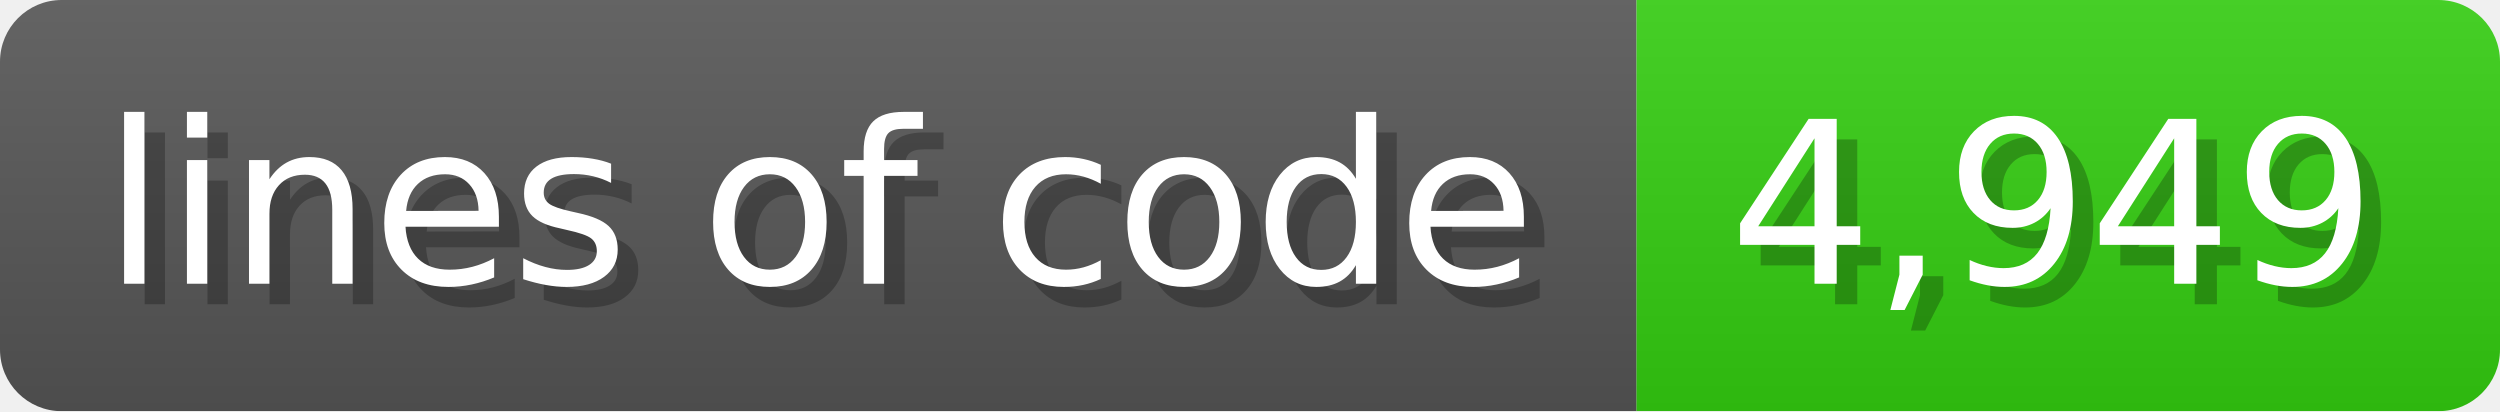
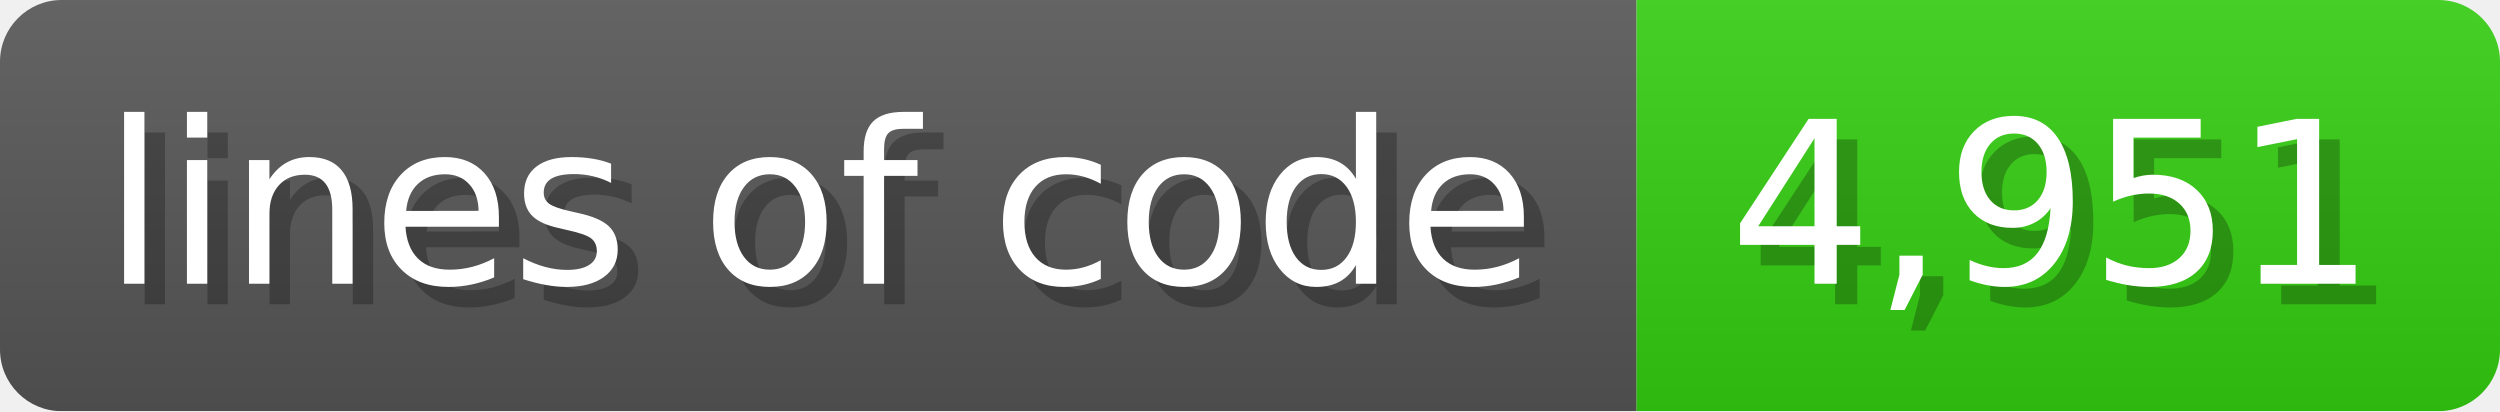
<svg xmlns="http://www.w3.org/2000/svg" width="121.6" height="20" viewBox="0 0 1216 200">
  <linearGradient id="a" x2="0" y2="100%">
    <stop offset="0" stop-opacity=".1" stop-color="#EEE" />
    <stop offset="1" stop-opacity=".1" />
  </linearGradient>
  <mask id="m">
    <rect width="1216" height="200" rx="30" fill="#FFF" />
  </mask>
  <g mask="url(#m)">
    <rect width="796" height="200" fill="#555" />
    <rect width="420" height="200" fill="#3C1" x="796" />
    <rect width="1216" height="200" fill="url(#a)" />
  </g>
  <g fill="#fff" text-anchor="start" font-family="Verdana,DejaVu Sans,sans-serif" font-size="110">
    <text x="60" y="148" textLength="696" fill="#000" opacity="0.25">lines of code</text>
    <text x="50" y="138" textLength="696">lines of code</text>
-     <text x="851" y="148" textLength="320" fill="#000" opacity="0.25">4,949</text>
-     <text x="841" y="138" textLength="320">4,949</text>
+     <text x="851" y="148" textLength="320" fill="#000" opacity="0.25">4,951</text>
+     <text x="841" y="138" textLength="320">4,951</text>
  </g>
</svg>
